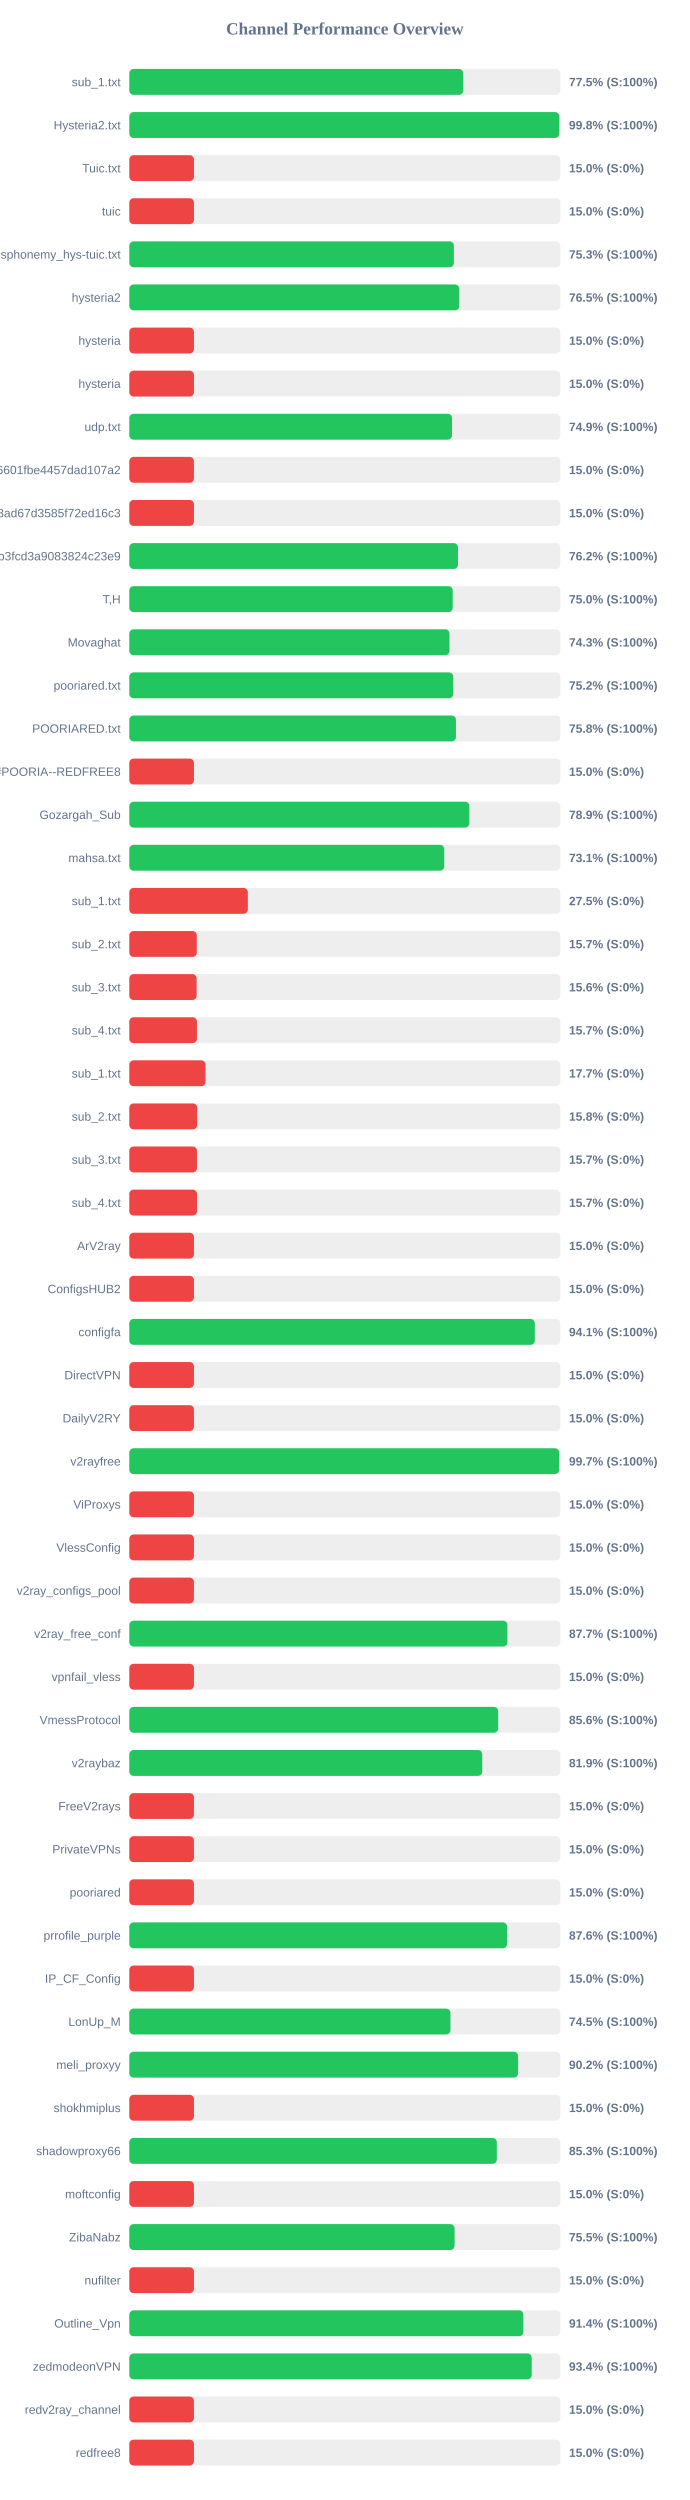
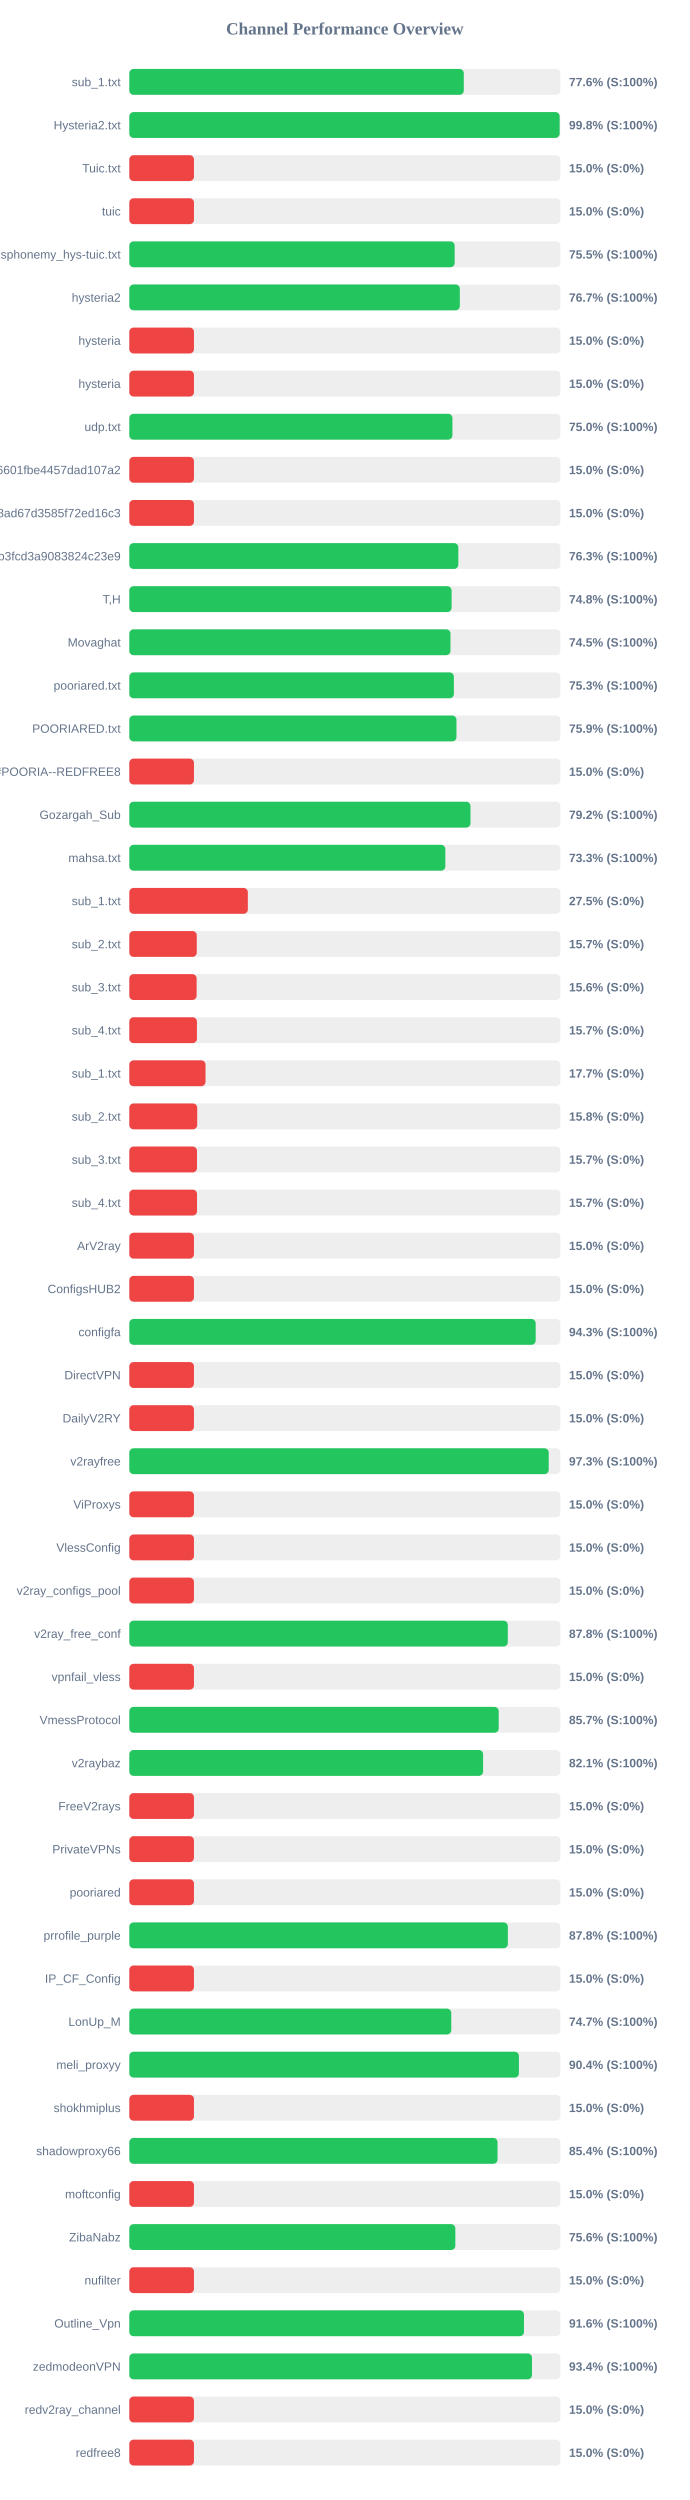
<svg xmlns="http://www.w3.org/2000/svg" width="800" height="2900" version="1.1">
  <style>
        .row { font: 14px Arial; fill: #64748b; }
        .score { font: bold 14px Arial; fill: #64748b; }
    </style>
  <text x="400" y="40" text-anchor="middle" font-size="20px" font-weight="bold" fill="#64748b">Channel Performance Overview</text>
  <rect x="150" y="80" width="500" height="30" fill="#eee" rx="5" />
-   <rect x="150" y="80" width="387.35" height="30" fill="#22c55e" rx="5" />
+   <rect x="150" y="80" width="388.0" height="30" fill="#22c55e" rx="5" />
  <text x="140" y="100" text-anchor="end" class="row">sub_1.txt</text>
-   <text x="660" y="100" text-anchor="start" class="score">77.5% (S:100%)</text>
+   <text x="660" y="100" text-anchor="start" class="score">77.6% (S:100%)</text>
  <rect x="150" y="130" width="500" height="30" fill="#eee" rx="5" />
-   <rect x="150" y="130" width="498.8" height="30" fill="#22c55e" rx="5" />
+   <rect x="150" y="130" width="499.2" height="30" fill="#22c55e" rx="5" />
  <text x="140" y="150" text-anchor="end" class="row">Hysteria2.txt</text>
  <text x="660" y="150" text-anchor="start" class="score">99.8% (S:100%)</text>
  <rect x="150" y="180" width="500" height="30" fill="#eee" rx="5" />
  <rect x="150" y="180" width="75.0" height="30" fill="#ef4444" rx="5" />
  <text x="140" y="200" text-anchor="end" class="row">Tuic.txt</text>
  <text x="660" y="200" text-anchor="start" class="score">15.0% (S:0%)</text>
  <rect x="150" y="230" width="500" height="30" fill="#eee" rx="5" />
  <rect x="150" y="230" width="75.0" height="30" fill="#ef4444" rx="5" />
  <text x="140" y="250" text-anchor="end" class="row">tuic</text>
  <text x="660" y="250" text-anchor="start" class="score">15.0% (S:0%)</text>
  <rect x="150" y="280" width="500" height="30" fill="#eee" rx="5" />
-   <rect x="150" y="280" width="376.5" height="30" fill="#22c55e" rx="5" />
+   <rect x="150" y="280" width="377.4" height="30" fill="#22c55e" rx="5" />
  <text x="140" y="300" text-anchor="end" class="row">ndsphonemy_hys-tuic.txt</text>
-   <text x="660" y="300" text-anchor="start" class="score">75.3% (S:100%)</text>
+   <text x="660" y="300" text-anchor="start" class="score">75.5% (S:100%)</text>
  <rect x="150" y="330" width="500" height="30" fill="#eee" rx="5" />
-   <rect x="150" y="330" width="382.75" height="30" fill="#22c55e" rx="5" />
+   <rect x="150" y="330" width="383.4" height="30" fill="#22c55e" rx="5" />
  <text x="140" y="350" text-anchor="end" class="row">hysteria2</text>
-   <text x="660" y="350" text-anchor="start" class="score">76.5% (S:100%)</text>
+   <text x="660" y="350" text-anchor="start" class="score">76.7% (S:100%)</text>
  <rect x="150" y="380" width="500" height="30" fill="#eee" rx="5" />
  <rect x="150" y="380" width="75.0" height="30" fill="#ef4444" rx="5" />
  <text x="140" y="400" text-anchor="end" class="row">hysteria</text>
  <text x="660" y="400" text-anchor="start" class="score">15.0% (S:0%)</text>
  <rect x="150" y="430" width="500" height="30" fill="#eee" rx="5" />
  <rect x="150" y="430" width="75.0" height="30" fill="#ef4444" rx="5" />
  <text x="140" y="450" text-anchor="end" class="row">hysteria</text>
  <text x="660" y="450" text-anchor="start" class="score">15.0% (S:0%)</text>
  <rect x="150" y="480" width="500" height="30" fill="#eee" rx="5" />
-   <rect x="150" y="480" width="374.3" height="30" fill="#22c55e" rx="5" />
+   <rect x="150" y="480" width="374.8" height="30" fill="#22c55e" rx="5" />
  <text x="140" y="500" text-anchor="end" class="row">udp.txt</text>
-   <text x="660" y="500" text-anchor="start" class="score">74.9% (S:100%)</text>
+   <text x="660" y="500" text-anchor="start" class="score">75.0% (S:100%)</text>
  <rect x="150" y="530" width="500" height="30" fill="#eee" rx="5" />
  <rect x="150" y="530" width="75.0" height="30" fill="#ef4444" rx="5" />
  <text x="140" y="550" text-anchor="end" class="row">6ca22ad3b96aa6601fbe4457dad107a2</text>
  <text x="660" y="550" text-anchor="start" class="score">15.0% (S:0%)</text>
  <rect x="150" y="580" width="500" height="30" fill="#eee" rx="5" />
  <rect x="150" y="580" width="75.0" height="30" fill="#ef4444" rx="5" />
  <text x="140" y="600" text-anchor="end" class="row">d2ddf60933dd08ad67d3585f72ed16c3</text>
  <text x="660" y="600" text-anchor="start" class="score">15.0% (S:0%)</text>
  <rect x="150" y="630" width="500" height="30" fill="#eee" rx="5" />
-   <rect x="150" y="630" width="381.25" height="30" fill="#22c55e" rx="5" />
+   <rect x="150" y="630" width="381.65" height="30" fill="#22c55e" rx="5" />
  <text x="140" y="650" text-anchor="end" class="row">subscribe?token=8bc38a0c131e9b3fcd3a9083824c23e9</text>
-   <text x="660" y="650" text-anchor="start" class="score">76.2% (S:100%)</text>
+   <text x="660" y="650" text-anchor="start" class="score">76.3% (S:100%)</text>
  <rect x="150" y="680" width="500" height="30" fill="#eee" rx="5" />
-   <rect x="150" y="680" width="375.15" height="30" fill="#22c55e" rx="5" />
+   <rect x="150" y="680" width="373.85" height="30" fill="#22c55e" rx="5" />
  <text x="140" y="700" text-anchor="end" class="row">T,H</text>
-   <text x="660" y="700" text-anchor="start" class="score">75.0% (S:100%)</text>
+   <text x="660" y="700" text-anchor="start" class="score">74.8% (S:100%)</text>
  <rect x="150" y="730" width="500" height="30" fill="#eee" rx="5" />
-   <rect x="150" y="730" width="371.4" height="30" fill="#22c55e" rx="5" />
+   <rect x="150" y="730" width="372.55" height="30" fill="#22c55e" rx="5" />
  <text x="140" y="750" text-anchor="end" class="row">Movaghat</text>
-   <text x="660" y="750" text-anchor="start" class="score">74.3% (S:100%)</text>
+   <text x="660" y="750" text-anchor="start" class="score">74.5% (S:100%)</text>
  <rect x="150" y="780" width="500" height="30" fill="#eee" rx="5" />
-   <rect x="150" y="780" width="375.8" height="30" fill="#22c55e" rx="5" />
+   <rect x="150" y="780" width="376.5" height="30" fill="#22c55e" rx="5" />
  <text x="140" y="800" text-anchor="end" class="row">pooriared.txt</text>
-   <text x="660" y="800" text-anchor="start" class="score">75.2% (S:100%)</text>
+   <text x="660" y="800" text-anchor="start" class="score">75.3% (S:100%)</text>
  <rect x="150" y="830" width="500" height="30" fill="#eee" rx="5" />
-   <rect x="150" y="830" width="378.9" height="30" fill="#22c55e" rx="5" />
+   <rect x="150" y="830" width="379.5" height="30" fill="#22c55e" rx="5" />
  <text x="140" y="850" text-anchor="end" class="row">POORIARED.txt</text>
-   <text x="660" y="850" text-anchor="start" class="score">75.8% (S:100%)</text>
+   <text x="660" y="850" text-anchor="start" class="score">75.9% (S:100%)</text>
  <rect x="150" y="880" width="500" height="30" fill="#eee" rx="5" />
  <rect x="150" y="880" width="75.0" height="30" fill="#ef4444" rx="5" />
  <text x="140" y="900" text-anchor="end" class="row">POORIA--REDFREE8.txt#POORIA--REDFREE8</text>
  <text x="660" y="900" text-anchor="start" class="score">15.0% (S:0%)</text>
  <rect x="150" y="930" width="500" height="30" fill="#eee" rx="5" />
-   <rect x="150" y="930" width="394.45" height="30" fill="#22c55e" rx="5" />
+   <rect x="150" y="930" width="395.75" height="30" fill="#22c55e" rx="5" />
  <text x="140" y="950" text-anchor="end" class="row">Gozargah_Sub</text>
-   <text x="660" y="950" text-anchor="start" class="score">78.9% (S:100%)</text>
+   <text x="660" y="950" text-anchor="start" class="score">79.2% (S:100%)</text>
  <rect x="150" y="980" width="500" height="30" fill="#eee" rx="5" />
-   <rect x="150" y="980" width="365.35" height="30" fill="#22c55e" rx="5" />
+   <rect x="150" y="980" width="366.6" height="30" fill="#22c55e" rx="5" />
  <text x="140" y="1000" text-anchor="end" class="row">mahsa.txt</text>
-   <text x="660" y="1000" text-anchor="start" class="score">73.1% (S:100%)</text>
+   <text x="660" y="1000" text-anchor="start" class="score">73.3% (S:100%)</text>
  <rect x="150" y="1030" width="500" height="30" fill="#eee" rx="5" />
  <rect x="150" y="1030" width="137.5" height="30" fill="#ef4444" rx="5" />
  <text x="140" y="1050" text-anchor="end" class="row">sub_1.txt</text>
  <text x="660" y="1050" text-anchor="start" class="score">27.5% (S:0%)</text>
  <rect x="150" y="1080" width="500" height="30" fill="#eee" rx="5" />
  <rect x="150" y="1080" width="78.25" height="30" fill="#ef4444" rx="5" />
  <text x="140" y="1100" text-anchor="end" class="row">sub_2.txt</text>
  <text x="660" y="1100" text-anchor="start" class="score">15.7% (S:0%)</text>
  <rect x="150" y="1130" width="500" height="30" fill="#eee" rx="5" />
  <rect x="150" y="1130" width="78.1" height="30" fill="#ef4444" rx="5" />
  <text x="140" y="1150" text-anchor="end" class="row">sub_3.txt</text>
  <text x="660" y="1150" text-anchor="start" class="score">15.6% (S:0%)</text>
  <rect x="150" y="1180" width="500" height="30" fill="#eee" rx="5" />
  <rect x="150" y="1180" width="78.45" height="30" fill="#ef4444" rx="5" />
  <text x="140" y="1200" text-anchor="end" class="row">sub_4.txt</text>
  <text x="660" y="1200" text-anchor="start" class="score">15.7% (S:0%)</text>
  <rect x="150" y="1230" width="500" height="30" fill="#eee" rx="5" />
  <rect x="150" y="1230" width="88.4" height="30" fill="#ef4444" rx="5" />
  <text x="140" y="1250" text-anchor="end" class="row">sub_1.txt</text>
  <text x="660" y="1250" text-anchor="start" class="score">17.7% (S:0%)</text>
  <rect x="150" y="1280" width="500" height="30" fill="#eee" rx="5" />
  <rect x="150" y="1280" width="78.75" height="30" fill="#ef4444" rx="5" />
  <text x="140" y="1300" text-anchor="end" class="row">sub_2.txt</text>
  <text x="660" y="1300" text-anchor="start" class="score">15.8% (S:0%)</text>
  <rect x="150" y="1330" width="500" height="30" fill="#eee" rx="5" />
  <rect x="150" y="1330" width="78.5" height="30" fill="#ef4444" rx="5" />
  <text x="140" y="1350" text-anchor="end" class="row">sub_3.txt</text>
  <text x="660" y="1350" text-anchor="start" class="score">15.7% (S:0%)</text>
  <rect x="150" y="1380" width="500" height="30" fill="#eee" rx="5" />
  <rect x="150" y="1380" width="78.55" height="30" fill="#ef4444" rx="5" />
  <text x="140" y="1400" text-anchor="end" class="row">sub_4.txt</text>
  <text x="660" y="1400" text-anchor="start" class="score">15.7% (S:0%)</text>
  <rect x="150" y="1430" width="500" height="30" fill="#eee" rx="5" />
  <rect x="150" y="1430" width="75.0" height="30" fill="#ef4444" rx="5" />
  <text x="140" y="1450" text-anchor="end" class="row">ArV2ray</text>
  <text x="660" y="1450" text-anchor="start" class="score">15.0% (S:0%)</text>
  <rect x="150" y="1480" width="500" height="30" fill="#eee" rx="5" />
  <rect x="150" y="1480" width="75.0" height="30" fill="#ef4444" rx="5" />
  <text x="140" y="1500" text-anchor="end" class="row">ConfigsHUB2</text>
  <text x="660" y="1500" text-anchor="start" class="score">15.0% (S:0%)</text>
  <rect x="150" y="1530" width="500" height="30" fill="#eee" rx="5" />
-   <rect x="150" y="1530" width="470.35" height="30" fill="#22c55e" rx="5" />
+   <rect x="150" y="1530" width="471.4" height="30" fill="#22c55e" rx="5" />
  <text x="140" y="1550" text-anchor="end" class="row">configfa</text>
-   <text x="660" y="1550" text-anchor="start" class="score">94.1% (S:100%)</text>
+   <text x="660" y="1550" text-anchor="start" class="score">94.3% (S:100%)</text>
  <rect x="150" y="1580" width="500" height="30" fill="#eee" rx="5" />
  <rect x="150" y="1580" width="75.0" height="30" fill="#ef4444" rx="5" />
  <text x="140" y="1600" text-anchor="end" class="row">DirectVPN</text>
  <text x="660" y="1600" text-anchor="start" class="score">15.0% (S:0%)</text>
  <rect x="150" y="1630" width="500" height="30" fill="#eee" rx="5" />
  <rect x="150" y="1630" width="75.0" height="30" fill="#ef4444" rx="5" />
  <text x="140" y="1650" text-anchor="end" class="row">DailyV2RY</text>
  <text x="660" y="1650" text-anchor="start" class="score">15.0% (S:0%)</text>
  <rect x="150" y="1680" width="500" height="30" fill="#eee" rx="5" />
-   <rect x="150" y="1680" width="498.6" height="30" fill="#22c55e" rx="5" />
+   <rect x="150" y="1680" width="486.5" height="30" fill="#22c55e" rx="5" />
  <text x="140" y="1700" text-anchor="end" class="row">v2rayfree</text>
-   <text x="660" y="1700" text-anchor="start" class="score">99.7% (S:100%)</text>
+   <text x="660" y="1700" text-anchor="start" class="score">97.3% (S:100%)</text>
  <rect x="150" y="1730" width="500" height="30" fill="#eee" rx="5" />
  <rect x="150" y="1730" width="75.0" height="30" fill="#ef4444" rx="5" />
  <text x="140" y="1750" text-anchor="end" class="row">ViProxys</text>
  <text x="660" y="1750" text-anchor="start" class="score">15.0% (S:0%)</text>
  <rect x="150" y="1780" width="500" height="30" fill="#eee" rx="5" />
  <rect x="150" y="1780" width="75.0" height="30" fill="#ef4444" rx="5" />
  <text x="140" y="1800" text-anchor="end" class="row">VlessConfig</text>
  <text x="660" y="1800" text-anchor="start" class="score">15.0% (S:0%)</text>
  <rect x="150" y="1830" width="500" height="30" fill="#eee" rx="5" />
  <rect x="150" y="1830" width="75.0" height="30" fill="#ef4444" rx="5" />
  <text x="140" y="1850" text-anchor="end" class="row">v2ray_configs_pool</text>
  <text x="660" y="1850" text-anchor="start" class="score">15.0% (S:0%)</text>
  <rect x="150" y="1880" width="500" height="30" fill="#eee" rx="5" />
-   <rect x="150" y="1880" width="438.55" height="30" fill="#22c55e" rx="5" />
+   <rect x="150" y="1880" width="439.05" height="30" fill="#22c55e" rx="5" />
  <text x="140" y="1900" text-anchor="end" class="row">v2ray_free_conf</text>
-   <text x="660" y="1900" text-anchor="start" class="score">87.7% (S:100%)</text>
+   <text x="660" y="1900" text-anchor="start" class="score">87.8% (S:100%)</text>
  <rect x="150" y="1930" width="500" height="30" fill="#eee" rx="5" />
  <rect x="150" y="1930" width="75.0" height="30" fill="#ef4444" rx="5" />
  <text x="140" y="1950" text-anchor="end" class="row">vpnfail_vless</text>
  <text x="660" y="1950" text-anchor="start" class="score">15.0% (S:0%)</text>
  <rect x="150" y="1980" width="500" height="30" fill="#eee" rx="5" />
-   <rect x="150" y="1980" width="427.9" height="30" fill="#22c55e" rx="5" />
+   <rect x="150" y="1980" width="428.5" height="30" fill="#22c55e" rx="5" />
  <text x="140" y="2000" text-anchor="end" class="row">VmessProtocol</text>
-   <text x="660" y="2000" text-anchor="start" class="score">85.6% (S:100%)</text>
+   <text x="660" y="2000" text-anchor="start" class="score">85.7% (S:100%)</text>
  <rect x="150" y="2030" width="500" height="30" fill="#eee" rx="5" />
-   <rect x="150" y="2030" width="409.45" height="30" fill="#22c55e" rx="5" />
+   <rect x="150" y="2030" width="410.4" height="30" fill="#22c55e" rx="5" />
  <text x="140" y="2050" text-anchor="end" class="row">v2raybaz</text>
-   <text x="660" y="2050" text-anchor="start" class="score">81.9% (S:100%)</text>
+   <text x="660" y="2050" text-anchor="start" class="score">82.1% (S:100%)</text>
  <rect x="150" y="2080" width="500" height="30" fill="#eee" rx="5" />
  <rect x="150" y="2080" width="75.0" height="30" fill="#ef4444" rx="5" />
  <text x="140" y="2100" text-anchor="end" class="row">FreeV2rays</text>
  <text x="660" y="2100" text-anchor="start" class="score">15.0% (S:0%)</text>
  <rect x="150" y="2130" width="500" height="30" fill="#eee" rx="5" />
  <rect x="150" y="2130" width="75.0" height="30" fill="#ef4444" rx="5" />
  <text x="140" y="2150" text-anchor="end" class="row">PrivateVPNs</text>
  <text x="660" y="2150" text-anchor="start" class="score">15.0% (S:0%)</text>
  <rect x="150" y="2180" width="500" height="30" fill="#eee" rx="5" />
  <rect x="150" y="2180" width="75.0" height="30" fill="#ef4444" rx="5" />
  <text x="140" y="2200" text-anchor="end" class="row">pooriared</text>
  <text x="660" y="2200" text-anchor="start" class="score">15.0% (S:0%)</text>
  <rect x="150" y="2230" width="500" height="30" fill="#eee" rx="5" />
-   <rect x="150" y="2230" width="438.2" height="30" fill="#22c55e" rx="5" />
+   <rect x="150" y="2230" width="439.1" height="30" fill="#22c55e" rx="5" />
  <text x="140" y="2250" text-anchor="end" class="row">prrofile_purple</text>
-   <text x="660" y="2250" text-anchor="start" class="score">87.6% (S:100%)</text>
+   <text x="660" y="2250" text-anchor="start" class="score">87.8% (S:100%)</text>
  <rect x="150" y="2280" width="500" height="30" fill="#eee" rx="5" />
  <rect x="150" y="2280" width="75.0" height="30" fill="#ef4444" rx="5" />
  <text x="140" y="2300" text-anchor="end" class="row">IP_CF_Config</text>
  <text x="660" y="2300" text-anchor="start" class="score">15.0% (S:0%)</text>
  <rect x="150" y="2330" width="500" height="30" fill="#eee" rx="5" />
-   <rect x="150" y="2330" width="372.5" height="30" fill="#22c55e" rx="5" />
+   <rect x="150" y="2330" width="373.45" height="30" fill="#22c55e" rx="5" />
  <text x="140" y="2350" text-anchor="end" class="row">LonUp_M</text>
-   <text x="660" y="2350" text-anchor="start" class="score">74.5% (S:100%)</text>
+   <text x="660" y="2350" text-anchor="start" class="score">74.7% (S:100%)</text>
  <rect x="150" y="2380" width="500" height="30" fill="#eee" rx="5" />
-   <rect x="150" y="2380" width="451.0" height="30" fill="#22c55e" rx="5" />
+   <rect x="150" y="2380" width="451.95" height="30" fill="#22c55e" rx="5" />
  <text x="140" y="2400" text-anchor="end" class="row">meli_proxyy</text>
-   <text x="660" y="2400" text-anchor="start" class="score">90.2% (S:100%)</text>
+   <text x="660" y="2400" text-anchor="start" class="score">90.4% (S:100%)</text>
  <rect x="150" y="2430" width="500" height="30" fill="#eee" rx="5" />
  <rect x="150" y="2430" width="75.0" height="30" fill="#ef4444" rx="5" />
  <text x="140" y="2450" text-anchor="end" class="row">shokhmiplus</text>
  <text x="660" y="2450" text-anchor="start" class="score">15.0% (S:0%)</text>
  <rect x="150" y="2480" width="500" height="30" fill="#eee" rx="5" />
-   <rect x="150" y="2480" width="426.3" height="30" fill="#22c55e" rx="5" />
+   <rect x="150" y="2480" width="427.15" height="30" fill="#22c55e" rx="5" />
  <text x="140" y="2500" text-anchor="end" class="row">shadowproxy66</text>
-   <text x="660" y="2500" text-anchor="start" class="score">85.3% (S:100%)</text>
+   <text x="660" y="2500" text-anchor="start" class="score">85.4% (S:100%)</text>
  <rect x="150" y="2530" width="500" height="30" fill="#eee" rx="5" />
  <rect x="150" y="2530" width="75.0" height="30" fill="#ef4444" rx="5" />
  <text x="140" y="2550" text-anchor="end" class="row">moftconfig</text>
  <text x="660" y="2550" text-anchor="start" class="score">15.0% (S:0%)</text>
  <rect x="150" y="2580" width="500" height="30" fill="#eee" rx="5" />
-   <rect x="150" y="2580" width="377.3" height="30" fill="#22c55e" rx="5" />
+   <rect x="150" y="2580" width="378.2" height="30" fill="#22c55e" rx="5" />
  <text x="140" y="2600" text-anchor="end" class="row">ZibaNabz</text>
-   <text x="660" y="2600" text-anchor="start" class="score">75.5% (S:100%)</text>
+   <text x="660" y="2600" text-anchor="start" class="score">75.6% (S:100%)</text>
  <rect x="150" y="2630" width="500" height="30" fill="#eee" rx="5" />
  <rect x="150" y="2630" width="75.0" height="30" fill="#ef4444" rx="5" />
  <text x="140" y="2650" text-anchor="end" class="row">nufilter</text>
  <text x="660" y="2650" text-anchor="start" class="score">15.0% (S:0%)</text>
  <rect x="150" y="2680" width="500" height="30" fill="#eee" rx="5" />
-   <rect x="150" y="2680" width="457.1" height="30" fill="#22c55e" rx="5" />
+   <rect x="150" y="2680" width="457.8" height="30" fill="#22c55e" rx="5" />
  <text x="140" y="2700" text-anchor="end" class="row">Outline_Vpn</text>
-   <text x="660" y="2700" text-anchor="start" class="score">91.4% (S:100%)</text>
+   <text x="660" y="2700" text-anchor="start" class="score">91.6% (S:100%)</text>
  <rect x="150" y="2730" width="500" height="30" fill="#eee" rx="5" />
-   <rect x="150" y="2730" width="466.8" height="30" fill="#22c55e" rx="5" />
+   <rect x="150" y="2730" width="467.1" height="30" fill="#22c55e" rx="5" />
  <text x="140" y="2750" text-anchor="end" class="row">zedmodeonVPN</text>
  <text x="660" y="2750" text-anchor="start" class="score">93.4% (S:100%)</text>
  <rect x="150" y="2780" width="500" height="30" fill="#eee" rx="5" />
  <rect x="150" y="2780" width="75.0" height="30" fill="#ef4444" rx="5" />
  <text x="140" y="2800" text-anchor="end" class="row">redv2ray_channel</text>
  <text x="660" y="2800" text-anchor="start" class="score">15.0% (S:0%)</text>
  <rect x="150" y="2830" width="500" height="30" fill="#eee" rx="5" />
  <rect x="150" y="2830" width="75.0" height="30" fill="#ef4444" rx="5" />
  <text x="140" y="2850" text-anchor="end" class="row">redfree8</text>
  <text x="660" y="2850" text-anchor="start" class="score">15.0% (S:0%)</text>
</svg>
